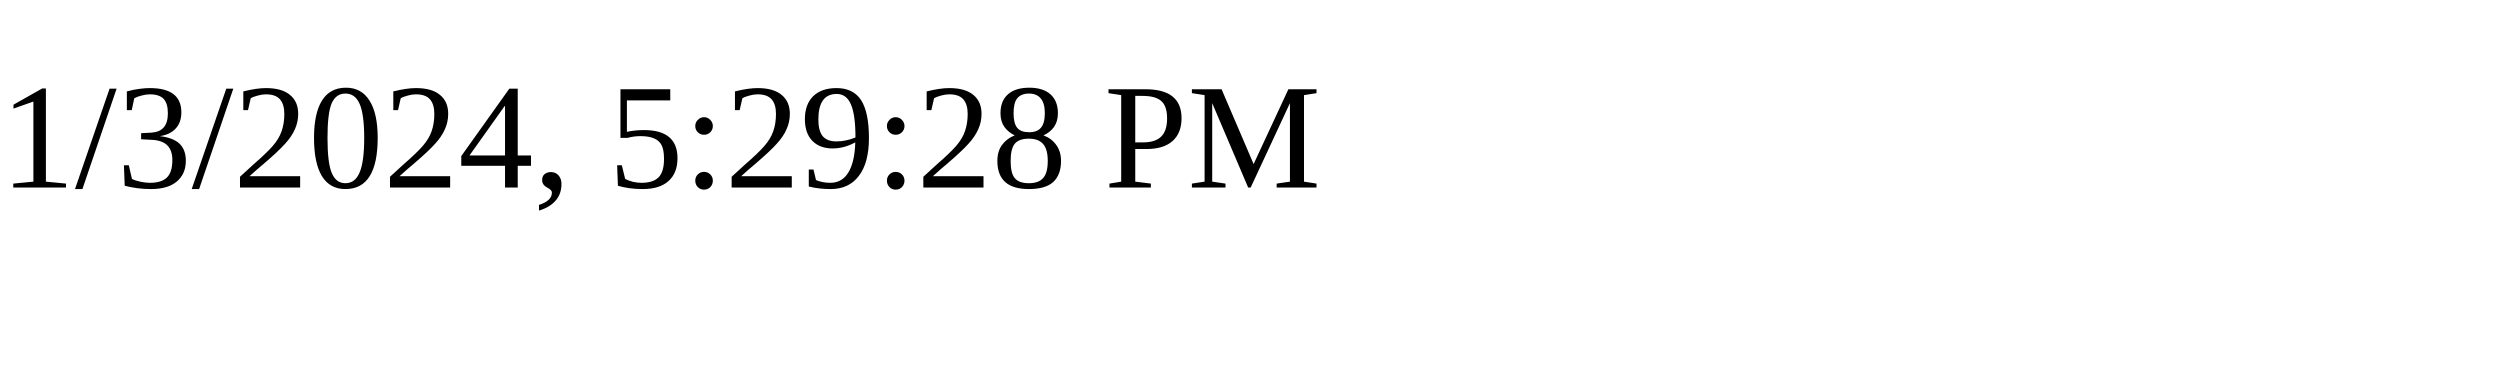
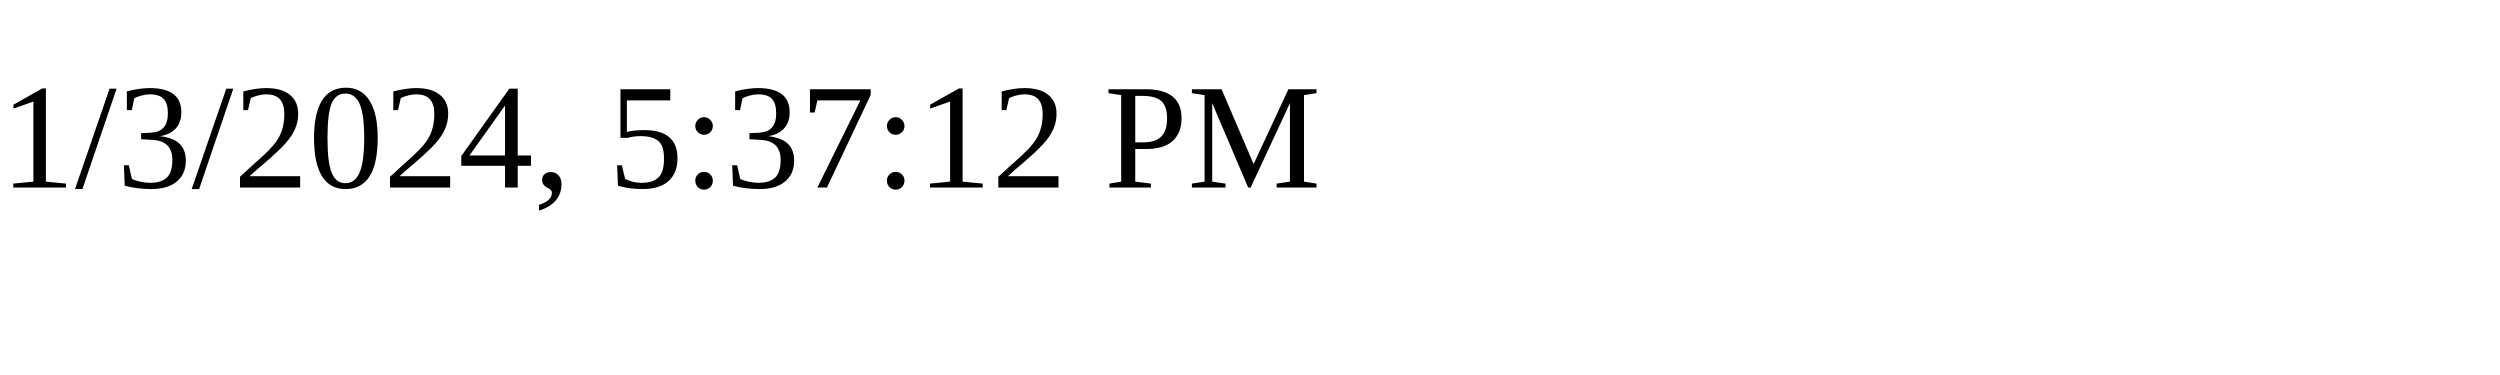
<svg xmlns="http://www.w3.org/2000/svg" height="30" width="200">
-   <text x="0" y="15">1/3/2024, 5:29:28 PM</text>
+   <text x="0" y="15">1/3/2024, 5:37:12 PM</text>
</svg>
